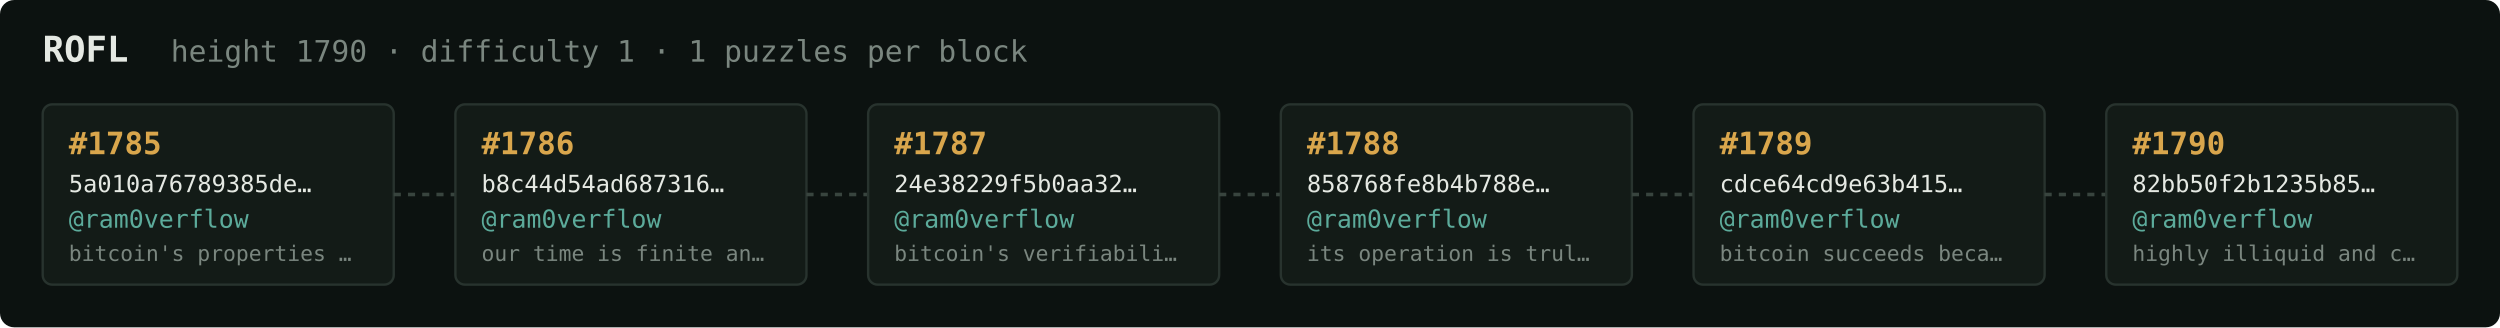
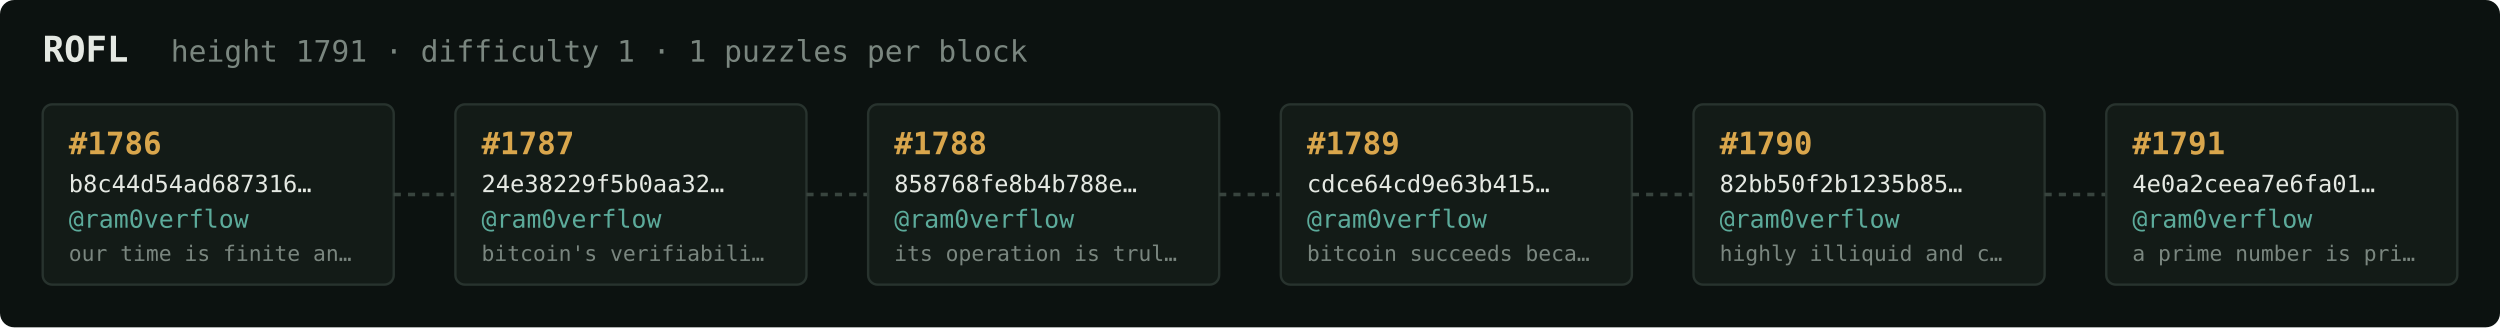
<svg xmlns="http://www.w3.org/2000/svg" width="1054" height="138" viewBox="0 0 1054 138" font-family="ui-monospace,SFMono-Regular,Menlo,monospace">
  <rect fill="#0c1210" width="1054" height="138" rx="6" />
  <text x="18" y="26" fill="#e5e9e3" font-size="15" font-weight="700">ROFL</text>
-   <text x="72" y="26" fill="#7a867f" font-size="12.5">height 1790 · difficulty 1 · 1 puzzles per block</text>
+   <text x="72" y="26" fill="#7a867f" font-size="12.5">height 1791 · difficulty 1 · 1 puzzles per block</text>
  <rect x="18" y="44" width="148" height="76" rx="4" fill="#131b17" stroke="#28332e" stroke-width="1" />
-   <text x="29" y="65" fill="#d9a64c" font-size="13" font-weight="700">#1785</text>
-   <text x="29" y="81" fill="#e5e9e3" font-size="10">5a010a76789385de…</text>
+   <text x="29" y="65" fill="#d9a64c" font-size="13" font-weight="700">#1786</text>
+   <text x="29" y="81" fill="#e5e9e3" font-size="10">b8c44d54ad687316…</text>
  <text x="29" y="96" fill="#5cab9b" font-size="10.5">@ram0verflow</text>
-   <text x="29" y="110" fill="#7a867f" font-size="9">bitcoin's properties …</text>
+   <text x="29" y="110" fill="#7a867f" font-size="9">our time is finite an…</text>
  <line x1="166" y1="82.0" x2="192" y2="82.0" stroke="#38443e" stroke-width="1.5" stroke-dasharray="3 3" />
  <rect x="192" y="44" width="148" height="76" rx="4" fill="#131b17" stroke="#28332e" stroke-width="1" />
-   <text x="203" y="65" fill="#d9a64c" font-size="13" font-weight="700">#1786</text>
-   <text x="203" y="81" fill="#e5e9e3" font-size="10">b8c44d54ad687316…</text>
+   <text x="203" y="65" fill="#d9a64c" font-size="13" font-weight="700">#1787</text>
+   <text x="203" y="81" fill="#e5e9e3" font-size="10">24e38229f5b0aa32…</text>
  <text x="203" y="96" fill="#5cab9b" font-size="10.5">@ram0verflow</text>
-   <text x="203" y="110" fill="#7a867f" font-size="9">our time is finite an…</text>
+   <text x="203" y="110" fill="#7a867f" font-size="9">bitcoin's verifiabili…</text>
  <line x1="340" y1="82.0" x2="366" y2="82.0" stroke="#38443e" stroke-width="1.5" stroke-dasharray="3 3" />
  <rect x="366" y="44" width="148" height="76" rx="4" fill="#131b17" stroke="#28332e" stroke-width="1" />
-   <text x="377" y="65" fill="#d9a64c" font-size="13" font-weight="700">#1787</text>
-   <text x="377" y="81" fill="#e5e9e3" font-size="10">24e38229f5b0aa32…</text>
+   <text x="377" y="65" fill="#d9a64c" font-size="13" font-weight="700">#1788</text>
+   <text x="377" y="81" fill="#e5e9e3" font-size="10">858768fe8b4b788e…</text>
  <text x="377" y="96" fill="#5cab9b" font-size="10.5">@ram0verflow</text>
-   <text x="377" y="110" fill="#7a867f" font-size="9">bitcoin's verifiabili…</text>
+   <text x="377" y="110" fill="#7a867f" font-size="9">its operation is trul…</text>
  <line x1="514" y1="82.0" x2="540" y2="82.0" stroke="#38443e" stroke-width="1.5" stroke-dasharray="3 3" />
  <rect x="540" y="44" width="148" height="76" rx="4" fill="#131b17" stroke="#28332e" stroke-width="1" />
-   <text x="551" y="65" fill="#d9a64c" font-size="13" font-weight="700">#1788</text>
-   <text x="551" y="81" fill="#e5e9e3" font-size="10">858768fe8b4b788e…</text>
+   <text x="551" y="65" fill="#d9a64c" font-size="13" font-weight="700">#1789</text>
+   <text x="551" y="81" fill="#e5e9e3" font-size="10">cdce64cd9e63b415…</text>
  <text x="551" y="96" fill="#5cab9b" font-size="10.5">@ram0verflow</text>
-   <text x="551" y="110" fill="#7a867f" font-size="9">its operation is trul…</text>
+   <text x="551" y="110" fill="#7a867f" font-size="9">bitcoin succeeds beca…</text>
  <line x1="688" y1="82.0" x2="714" y2="82.0" stroke="#38443e" stroke-width="1.5" stroke-dasharray="3 3" />
  <rect x="714" y="44" width="148" height="76" rx="4" fill="#131b17" stroke="#28332e" stroke-width="1" />
-   <text x="725" y="65" fill="#d9a64c" font-size="13" font-weight="700">#1789</text>
-   <text x="725" y="81" fill="#e5e9e3" font-size="10">cdce64cd9e63b415…</text>
+   <text x="725" y="65" fill="#d9a64c" font-size="13" font-weight="700">#1790</text>
+   <text x="725" y="81" fill="#e5e9e3" font-size="10">82bb50f2b1235b85…</text>
  <text x="725" y="96" fill="#5cab9b" font-size="10.5">@ram0verflow</text>
-   <text x="725" y="110" fill="#7a867f" font-size="9">bitcoin succeeds beca…</text>
+   <text x="725" y="110" fill="#7a867f" font-size="9">highly illiquid and c…</text>
  <line x1="862" y1="82.0" x2="888" y2="82.0" stroke="#38443e" stroke-width="1.5" stroke-dasharray="3 3" />
  <rect x="888" y="44" width="148" height="76" rx="4" fill="#131b17" stroke="#28332e" stroke-width="1" />
-   <text x="899" y="65" fill="#d9a64c" font-size="13" font-weight="700">#1790</text>
-   <text x="899" y="81" fill="#e5e9e3" font-size="10">82bb50f2b1235b85…</text>
+   <text x="899" y="65" fill="#d9a64c" font-size="13" font-weight="700">#1791</text>
+   <text x="899" y="81" fill="#e5e9e3" font-size="10">4e0a2ceea7e6fa01…</text>
  <text x="899" y="96" fill="#5cab9b" font-size="10.5">@ram0verflow</text>
-   <text x="899" y="110" fill="#7a867f" font-size="9">highly illiquid and c…</text>
+   <text x="899" y="110" fill="#7a867f" font-size="9">a prime number is pri…</text>
</svg>
